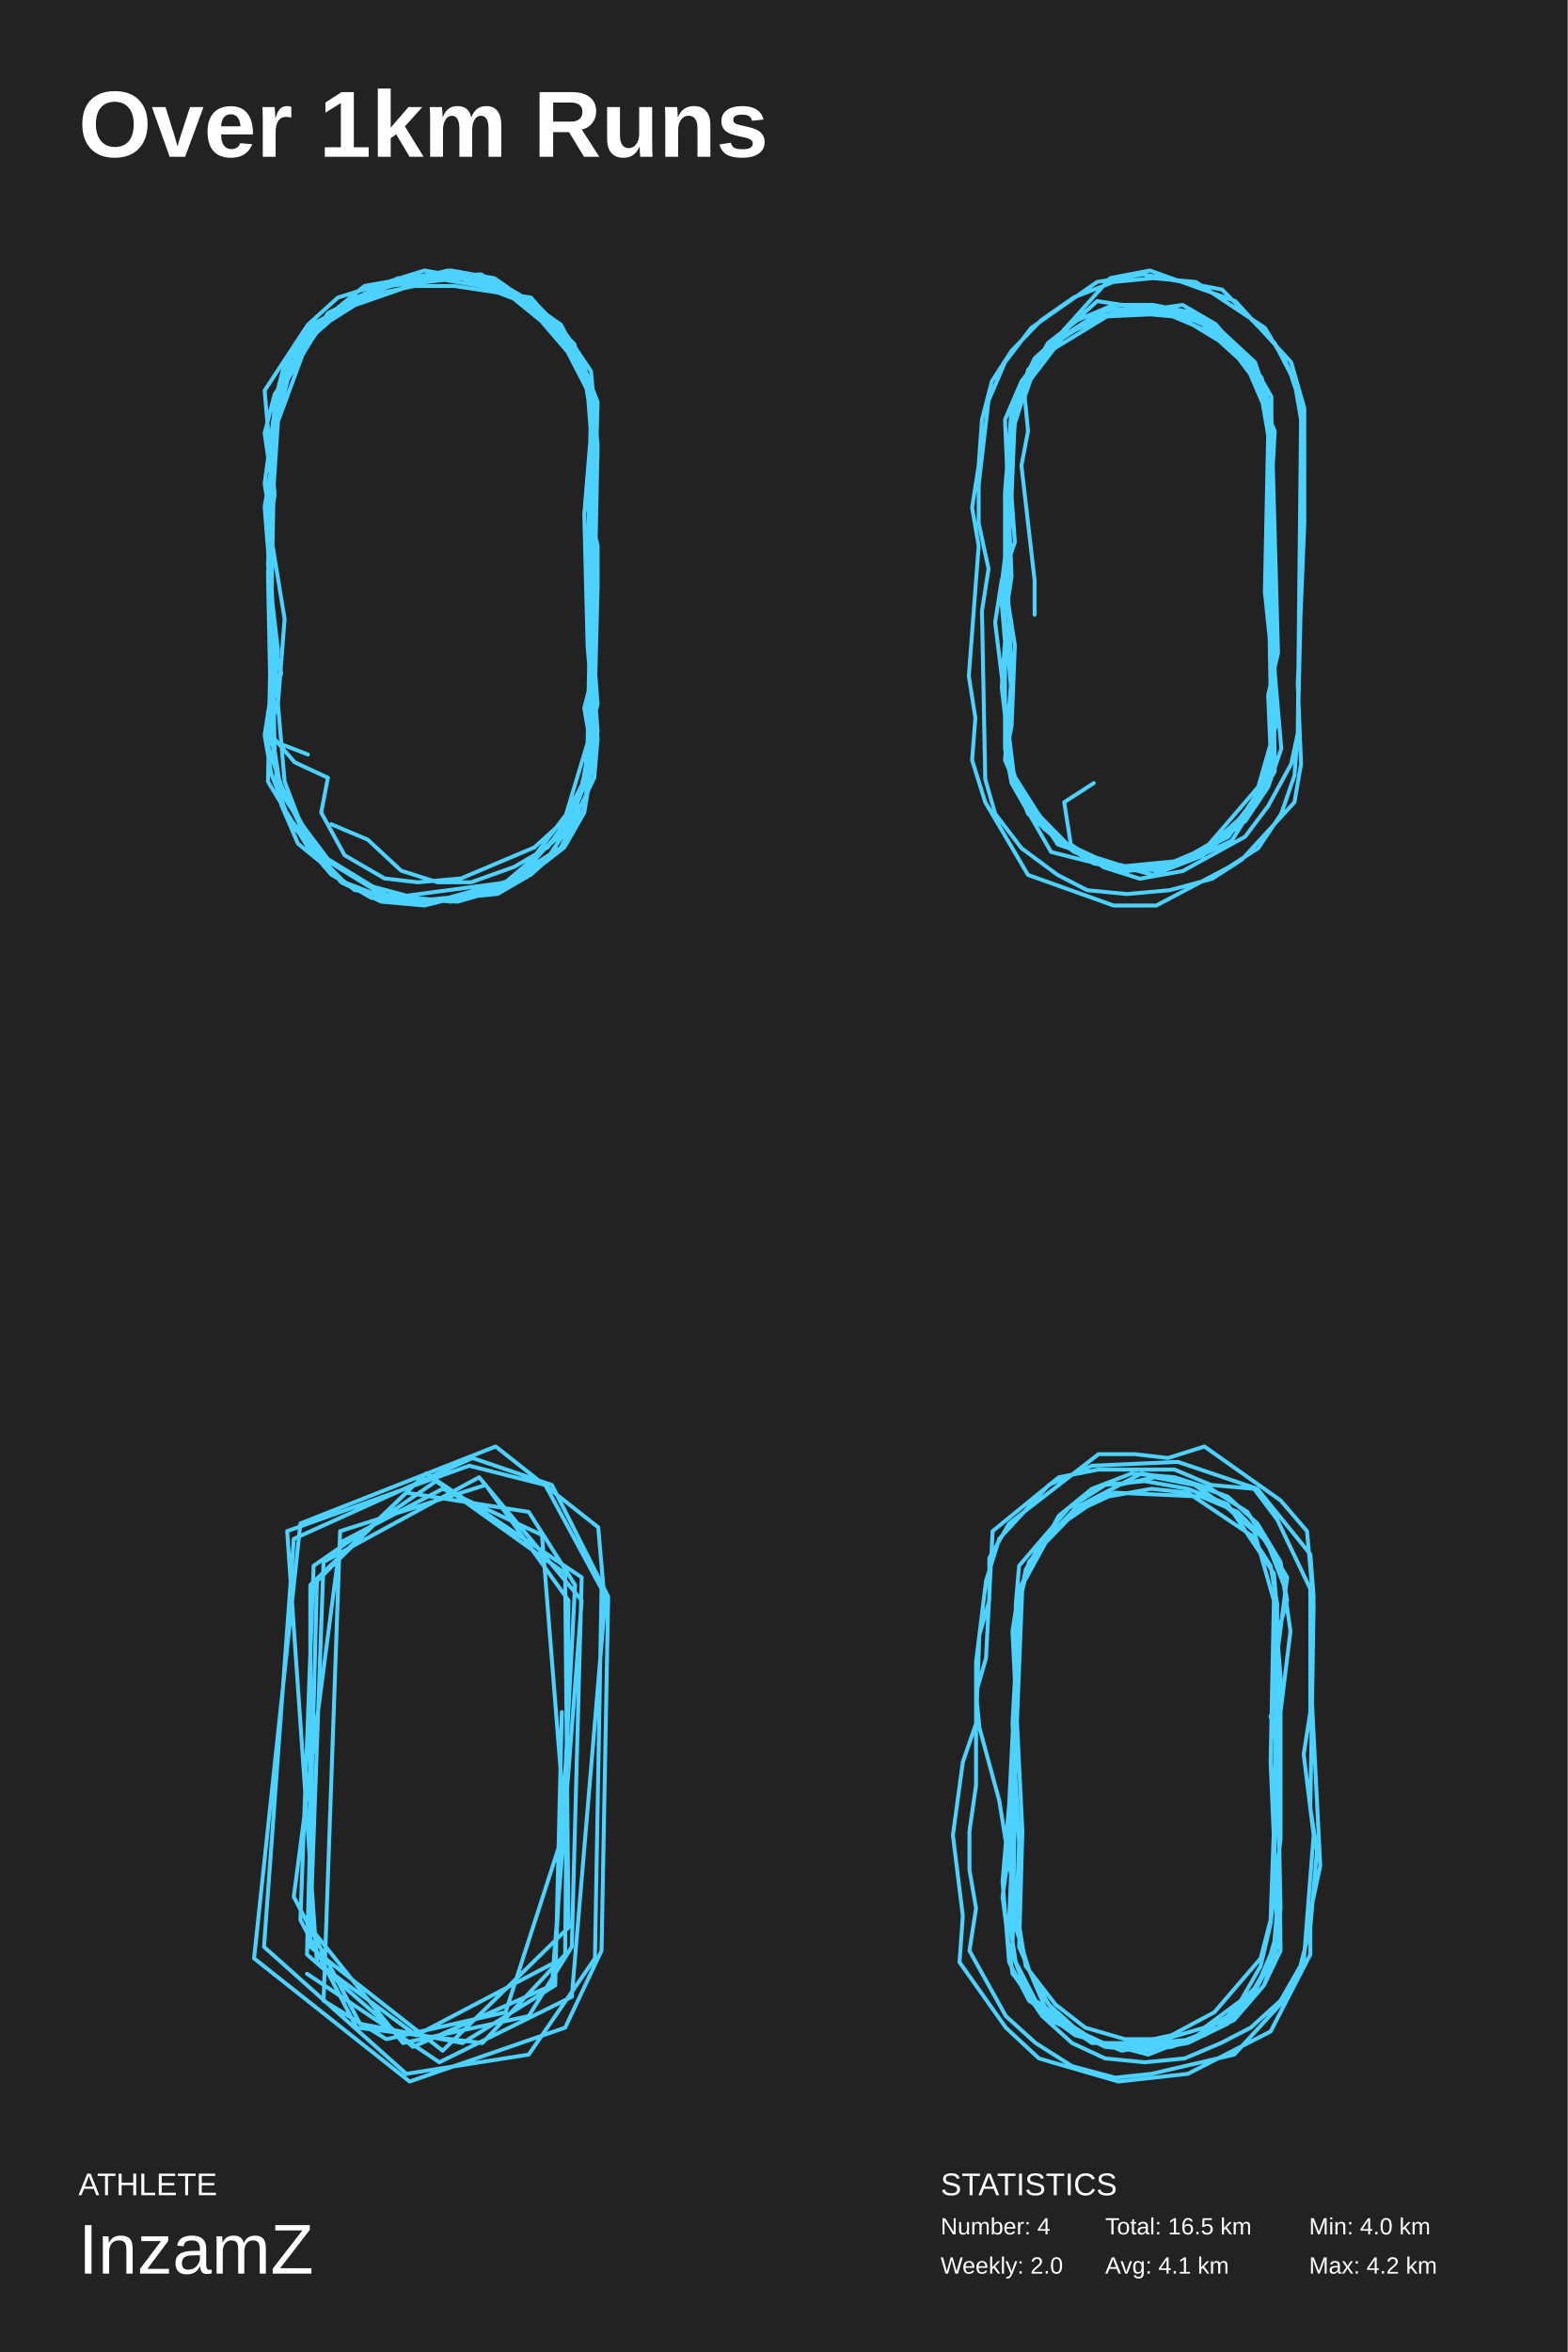
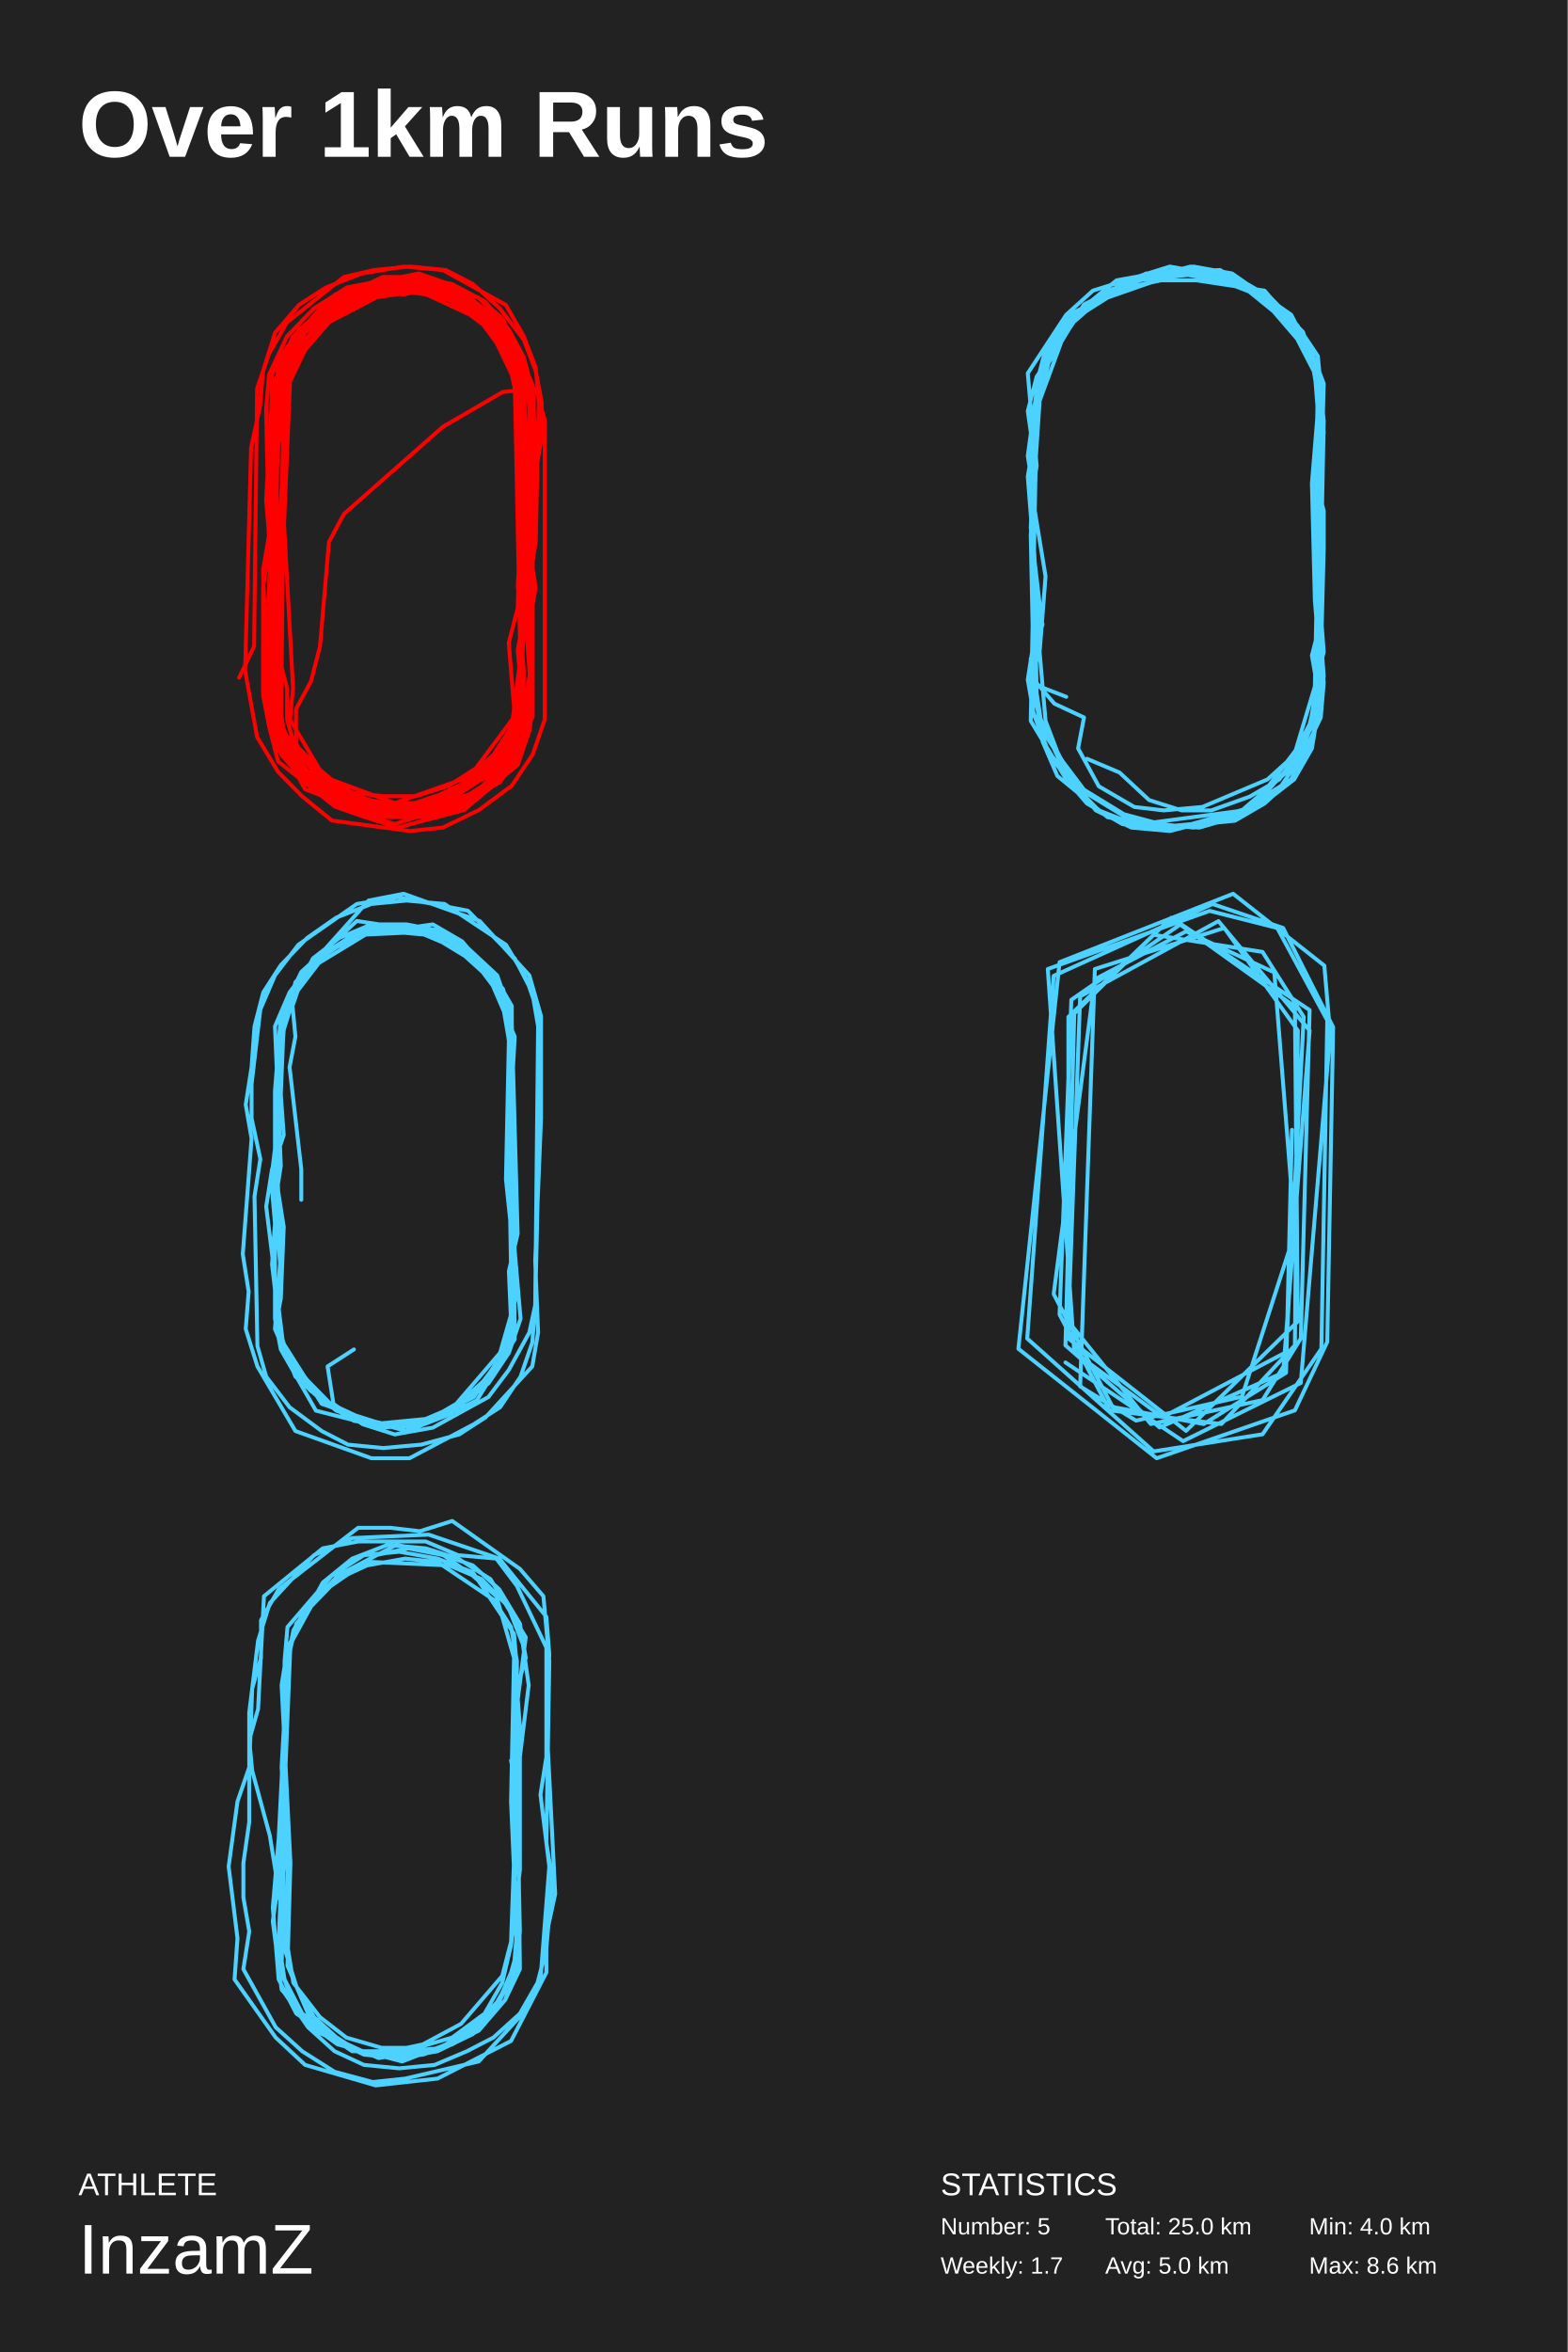
<svg xmlns="http://www.w3.org/2000/svg" baseProfile="full" height="300mm" version="1.1" viewBox="0,0,200,300" width="200mm">
  <defs />
  <rect fill="#222222" height="300" width="200" x="0" y="0" />
  <text fill="#FFFFFF" style="font-size:12px; font-family:Arial; font-weight:bold;" x="10" y="20">Over 1km Runs</text>
  <text fill="#FFFFFF" style="font-size:4px; font-family:Arial" x="10" y="280">ATHLETE</text>
  <text fill="#FFFFFF" style="font-size:9px; font-family:Arial" x="10" y="290">InzamZ</text>
  <text fill="#FFFFFF" style="font-size:4px; font-family:Arial" x="120" y="280">STATISTICS</text>
-   <text fill="#FFFFFF" style="font-size:3px; font-family:Arial" x="120" y="285">Number: 4</text>
-   <text fill="#FFFFFF" style="font-size:3px; font-family:Arial" x="120" y="290">Weekly: 2.0</text>
-   <text fill="#FFFFFF" style="font-size:3px; font-family:Arial" x="141" y="285">Total: 16.5 km</text>
-   <text fill="#FFFFFF" style="font-size:3px; font-family:Arial" x="141" y="290">Avg: 4.1 km</text>
+   <text fill="#FFFFFF" style="font-size:3px; font-family:Arial" x="120" y="285">Number: 5</text>
+   <text fill="#FFFFFF" style="font-size:3px; font-family:Arial" x="120" y="290">Weekly: 1.7</text>
+   <text fill="#FFFFFF" style="font-size:3px; font-family:Arial" x="141" y="285">Total: 25.0 km</text>
+   <text fill="#FFFFFF" style="font-size:3px; font-family:Arial" x="141" y="290">Avg: 5.0 km</text>
  <text fill="#FFFFFF" style="font-size:3px; font-family:Arial" x="167" y="285">Min: 4.0 km</text>
-   <text fill="#FFFFFF" style="font-size:3px; font-family:Arial" x="167" y="290">Max: 4.2 km</text>
-   <polyline fill="none" points="42.257,105.128 46.929,107.104 51.177,111.055 55.85,112.537 60.097,112.537 65.619,110.561 69.867,108.092 73.265,103.153 74.964,98.214 75.814,88.829 75.389,69.567 76.239,58.207 74.54,47.835 71.991,43.39 68.593,39.439 64.345,36.97 58.823,35.488 53.726,35.982 45.23,38.945 40.558,41.909 37.159,46.848 35.46,51.293 35.036,55.738 34.186,99.695 39.283,108.092 42.257,111.549 47.354,114.512 52.027,115.006 62.221,114.018 71.566,108.092 74.54,103.153 75.814,92.781 74.964,82.409 74.54,65.616 75.389,55.244 74.964,49.811 72.416,44.872 69.018,40.921 64.77,37.463 59.673,35.488 54.15,34.5 43.106,37.957 39.283,41.415 33.761,49.811 34.611,59.689 33.761,64.628 34.611,75.494 34.611,80.927 35.885,85.866 34.186,90.805 34.186,95.25 35.885,100.189 38.434,105.622 42.257,110.067 47.354,113.031 52.876,114.512 57.549,115.006 66.044,112.043 72.416,103.646 74.964,98.707 75.389,94.262 75.389,61.171 75.814,56.726 75.389,50.799 74.115,46.354 70.292,41.909 66.469,38.451 61.372,36.476 55.425,35.488 50.752,35.982 46.504,37.463 41.407,40.921 38.434,44.378 36.31,48.329 34.611,57.714 35.036,63.146 34.186,68.086 34.611,73.518 35.036,95.744 35.885,101.177 38.859,105.622 41.832,109.573 49.903,114.512 64.77,112.537 69.442,110.067 72.416,105.622 74.54,100.189 74.964,94.756 76.239,89.817 74.964,73.025 75.389,51.787 74.115,46.354 71.141,41.909 67.743,37.957 57.973,36.476 52.876,36.476 48.204,37.463 43.106,39.439 39.708,42.402 36.31,46.354 35.036,51.293 34.186,72.037 35.46,82.903 35.036,88.336 34.186,93.275 37.584,97.226 41.832,99.201 40.982,103.646 43.956,109.079 49.053,112.043 53.301,112.537 58.823,112.043 68.168,108.092 71.991,104.634 74.964,94.756 75.814,51.787 75.389,47.342 72.416,42.896 68.593,38.945 64.345,36.476 58.823,35.488 49.478,36.476 39.708,41.415 36.735,46.354 35.036,56.232 34.611,68.579 36.31,78.951 35.46,89.817 36.31,99.695 38.009,104.14 40.558,109.079 43.956,112.537 49.053,114.512 58.398,115.006 63.496,113.524 68.168,111.055 71.991,108.092 74.54,103.646 76.239,93.275 75.389,81.915 76.239,51.293 74.54,46.848 71.991,42.402 64.345,36.476 59.673,34.994 54.575,34.994 45.23,37.957 41.407,40.921 35.036,50.305 33.761,55.244 34.611,61.171 34.186,66.604 35.036,81.915 34.611,91.299 35.46,101.177 37.159,105.128 40.558,109.079 48.628,114.018 53.726,115.006 63.496,114.018 67.743,111.549 71.566,108.092 75.814,99.201 76.239,94.262 75.389,83.397 75.814,77.964 76.239,56.726 75.814,52.281 74.115,46.354 71.566,41.415 63.071,35.488 57.549,34.5 46.504,36.476 38.009,43.39 36.31,47.835 35.036,52.281 33.761,61.665 34.611,67.098 34.611,88.336 33.761,93.768 34.611,98.707 36.735,104.14 43.531,112.537 48.628,115.006 54.15,115.5 63.92,113.031 71.991,106.116 74.115,101.177 75.814,91.299 76.239,75 76.239,69.567 74.964,64.628 75.814,54.256 75.389,49.317 73.265,44.378 66.469,37.957 61.796,35.488 57.124,34.5 47.354,36.97 42.681,40.427 39.283,43.39 35.46,53.762 34.186,73.025 34.611,93.768 35.885,102.659 38.009,107.598 45.23,113.524 55.425,115.006 66.044,112.043 73.265,104.14 75.389,95.25 74.54,90.311 75.814,85.372 75.389,75.988 75.814,53.762 74.964,49.317 73.265,43.884 69.867,40.427 61.372,34.994 50.752,35.488 41.832,39.933 36.735,48.329 35.46,53.268 34.186,69.073 35.46,89.323 34.186,94.262 39.283,96.238" stroke="#4dd2ff" stroke-linecap="round" stroke-linejoin="round" stroke-width="0.5" />
-   <polyline fill="none" points="139.544,99.886 135.768,102.325 136.607,107.693 140.803,110.621 145.42,112.084 150.875,111.108 158.849,106.717 161.786,102.813 164.724,97.446 165.563,93.542 166.403,57.434 165.983,51.578 164.304,46.699 161.367,41.819 152.554,35.964 147.098,35.476 142.062,35.964 137.026,37.916 132.83,40.843 129.053,44.747 126.535,48.651 125.276,53.53 124.856,59.386 124.017,64.753 124.856,69.633 123.597,86.223 124.437,91.591 124.017,96.958 125.696,102.325 131.151,111.596 142.062,115.5 147.518,115.5 156.75,110.621 160.527,108.181 163.465,103.789 165.144,98.91 165.563,93.542 165.983,53.53 165.144,48.651 162.626,43.771 155.911,36.94 145.839,34.988 139.964,35.964 131.571,41.819 128.214,46.211 126.115,51.09 124.856,61.825 124.856,66.705 126.115,72.56 125.276,77.928 125.696,99.398 126.955,103.789 130.312,108.181 134.928,111.596 138.705,113.548 143.741,114.036 149.197,113.548 154.652,112.084 158.429,109.645 165.144,102.325 165.983,97.446 165.563,87.199 166.403,66.705 166.403,52.066 164.724,46.211 157.59,38.404 146.679,34.5 141.643,35.476 131.151,47.187 129.053,55.482 128.633,76.952 129.473,82.319 129.053,92.566 128.214,96.958 132.83,105.253 136.607,108.181 141.643,110.133 147.098,111.596 156.75,106.717 162.206,98.422 161.786,88.663 163.045,83.295 162.206,53.042 160.947,48.163 157.59,44.259 153.393,41.331 148.777,39.38 143.741,39.38 139.125,40.843 135.348,43.283 131.571,48.163 129.473,53.042 129.053,63.289 129.473,69.145 127.794,74.024 126.955,79.392 129.473,99.886 131.571,103.789 134.928,107.205 139.544,110.133 145.42,111.108 150.036,110.133 155.072,107.205 158.849,103.789 161.367,99.398 162.206,95.006 161.786,70.121 162.626,54.994 158.429,45.235 155.072,41.331 150.875,38.892 140.803,40.355 135.768,42.795 129.053,51.578 128.214,66.217 129.053,86.223 128.214,96.958 130.312,101.837 133.25,105.741 137.026,108.669 142.062,110.621 152.134,109.645 157.17,107.205 162.626,98.422 162.206,58.898 160.947,49.139 158.429,45.235 149.616,39.868 139.964,38.404 131.991,45.723 129.892,50.115 129.053,54.506 129.053,64.265 127.794,74.512 128.214,78.904 128.214,95.006 129.892,100.374 132.83,104.277 136.187,107.693 140.384,109.645 145.42,111.108 150.456,110.133 158.849,104.765 161.786,100.374 163.465,95.494 162.626,85.735 162.206,54.506 160.947,49.627 158.009,45.723 154.232,42.307 149.616,40.355 144.161,39.868 139.544,40.355 134.928,43.283 131.571,47.187 129.053,52.066 128.214,62.801 128.214,95.494 129.053,99.886 134.089,108.669 143.741,111.108 148.357,110.621 153.393,108.669 157.59,105.741 160.527,101.837 162.206,97.446 162.626,91.591 162.206,71.097 161.786,66.705 161.786,51.09 160.108,46.211 155.911,42.307 152.134,39.868 147.098,38.892 142.062,38.892 137.446,40.843 133.669,43.771 131.151,48.651 129.473,54.018 127.794,76.952 128.214,81.831 127.794,87.687 129.053,98.422 134.928,107.693 139.125,109.157 143.741,110.621 148.357,111.108 153.393,109.157 156.75,106.229 160.108,101.837 163.045,91.591 161.367,75.488 161.786,55.482 160.947,50.603 158.849,46.211 155.491,42.795 151.295,39.868 142.062,39.38 137.026,40.843 133.25,44.747 130.312,48.651 128.214,53.53 129.053,73.536 128.214,78.904 129.053,88.663 128.633,94.03 129.053,98.422 131.151,103.789 134.928,107.205 139.964,109.645 144.161,110.621 149.197,110.133 153.813,108.181 160.527,100.374 162.206,95.494 162.206,50.603 159.688,46.211 155.491,42.307 151.715,39.868 141.223,40.355 132.41,45.723 130.732,50.603 131.151,54.994 130.312,59.386 131.991,74.024 131.991,78.416" stroke="#4dd2ff" stroke-linecap="round" stroke-linejoin="round" stroke-width="0.5" />
-   <polyline fill="none" points="39.167,251.755 56.056,263.045 72.944,254.7 77.166,204.627 76.321,194.809 63.233,184.5 38.323,194.318 32.412,249.791 52.256,265.5 72.099,258.627 76.743,248.809 77.588,203.646 70.41,189.409 60.278,185.973 37.479,196.282 33.679,248.318 51.833,264.518 67.455,262.064 75.899,249.791 76.743,202.664 69.566,189.409 59.855,186.955 36.634,195.3 40.434,250.282 53.1,259.609 70.833,250.282 73.366,202.173 67.455,192.846 51.833,190.391 40.434,201.682 39.167,249.3 52.678,261.082 70.41,253.227 74.21,204.136 61.122,188.427 41.278,199.227 39.59,245.864 51.411,260.591 67.455,257.155 72.944,248.318 74.21,201.191 54.367,187.936 39.59,202.173 39.59,248.318 56.478,261.573 72.521,245.864 72.099,200.7 55.633,188.918 40.012,199.718 38.323,244.882 45.5,258.627 61.544,260.591 72.099,249.3 72.521,204.136 61.966,189.409 43.389,195.3 41.278,255.191 49.3,260.1 64.5,256.664 72.099,233.1 69.144,195.791 56.478,189.9 43.389,196.773 37.479,241.937 45.923,258.136 59.011,260.591 70.833,253.227 71.677,218.373" stroke="#4dd2ff" stroke-linecap="round" stroke-linejoin="round" stroke-width="0.5" />
-   <polyline fill="none" points="129.59,252.246 132.967,257.155 136.767,260.591 140.989,262.555 146.056,263.045 151.122,262.555 155.766,260.591 159.566,258.627 163.366,255.191 165.899,250.773 167.166,245.864 168.01,236.046 167.166,230.646 167.588,204.627 166.743,195.3 163.366,191.373 153.655,184.5 149.011,185.973 144.789,185.482 140.145,185.482 128.745,194.318 126.212,198.736 126.212,204.136 124.945,208.555 124.523,219.846 122.834,224.755 121.568,234.082 122.834,244.391 122.412,250.282 128.323,258.627 132.545,262.555 142.678,265.5 151.544,264.518 162.099,259.118 167.166,249.3 167.166,243.9 168.432,238.009 167.166,212.973 167.588,203.646 167.166,198.246 160.41,189.9 150.278,186.464 139.3,186.955 133.812,189.409 127.479,196.282 125.79,201.682 124.523,211.991 124.523,227.7 123.679,233.591 123.679,238.5 124.523,243.409 123.679,248.809 128.323,257.155 132.123,260.591 136.767,263.536 142.256,265.009 146.9,264.518 157.455,262.064 164.21,254.7 166.321,250.282 167.588,234.082 166.321,223.773 167.166,218.373 167.166,202.664 162.944,193.827 159.988,189.9 154.5,189.409 149.855,187.445 140.145,187.445 135.078,188.427 126.634,195.3 125.79,211.5 124.523,215.918 124.945,220.337 127.479,229.664 130.856,250.773 134.656,255.682 138.456,258.627 143.522,260.1 148.589,260.1 153.655,258.627 158.299,255.191 160.833,250.773 162.099,245.373 163.366,234.573 163.366,218.373 164.632,208.064 163.788,202.173 161.677,196.773 157.877,192.846 153.233,190.882 142.256,190.391 136.767,192.846 132.545,197.264 130.434,202.173 129.59,223.282 129.167,249.3 130.856,253.718 133.812,257.646 143.1,261.573 151.966,260.1 156.611,257.155 160.41,253.227 162.521,248.318 162.944,243.409 162.521,238.5 163.366,213.955 162.944,208.555 164.21,204.136 163.366,199.227 160.41,194.318 156.611,190.882 151.122,188.918 145.633,187.936 137.189,192.355 131.278,199.227 130.012,204.627 129.167,219.846 130.012,235.064 129.59,245.864 131.278,251.264 133.812,255.682 137.611,259.118 141.833,261.082 152.389,260.1 157.455,257.646 161.255,253.227 163.366,248.809 162.944,211.009 164.21,201.191 159.144,192.846 154.5,189.9 149.855,188.427 144.367,187.936 139.3,189.9 135.078,193.336 130.012,202.664 129.167,208.064 130.434,233.591 130.012,248.318 133.812,257.155 137.189,259.609 146.478,262.064 155.344,258.627 159.144,255.191 161.677,250.773 162.944,246.355 162.521,235.555 162.944,205.609 162.521,200.7 156.611,191.864 151.544,189.9 146.056,188.918 140.989,189.409 136.345,192.355 130.012,199.718 129.59,204.627 129.59,224.755 128.745,244.882 129.59,250.282 132.123,255.191 135.923,258.627 140.989,261.082 146.056,261.573 151.544,260.591 156.611,258.136 159.988,254.209 162.521,249.3 162.944,244.391 162.099,224.755 162.521,204.136 159.988,195.3 156.611,192.355 152.389,189.409 147.322,188.427 142.678,189.409 133.389,195.791 130.856,200.209 130.012,204.627 128.745,230.155 127.901,239.973 128.745,250.282 131.278,255.191 139.3,260.591 144.789,260.591 149.433,259.609 154.922,256.664 160.833,249.791 162.099,244.882 162.521,233.1 162.944,204.627 162.099,199.718 159.566,195.791 151.544,190.391 146.9,189.9 141.411,190.882 137.189,192.846 133.389,196.773 130.434,202.173 128.745,236.046 127.901,241.937 129.167,251.755 132.123,255.191 136.345,258.136 140.145,260.591 144.789,261.573 149.433,261.082 153.655,259.609 157.877,257.155 161.255,253.227 162.944,248.318 163.366,243.409 162.944,223.282 162.099,218.864" stroke="#4dd2ff" stroke-linecap="round" stroke-linejoin="round" stroke-width="0.5" />
+   <text fill="#FFFFFF" style="font-size:3px; font-family:Arial" x="167" y="290">Max: 8.6 km</text>
+   <polyline fill="none" points="40.062,97.556 46.942,103.333 51.147,103.333 55.734,102.444 59.174,99.778 62.996,96.222 65.29,92.667 66.819,80.667 67.583,50 64.143,42 60.32,38.889 55.734,36.667 51.147,36.222 46.178,37.111 41.591,39.778 38.151,42.889 36.239,47.778 35.475,52.667 36.239,57.556 35.857,92.222 37.768,96.667 40.444,99.778 44.649,102.444 49.618,103.333 54.969,103.333 58.792,102 62.996,99.333 65.672,94.889 66.819,90.445 66.819,85.556 66.436,80.667 67.201,57.111 66.436,47.333 64.143,43.333 60.703,39.778 56.498,37.111 51.911,36.667 47.324,37.556 43.502,39.333 40.062,42 37.004,46 35.475,51.333 35.093,78.889 35.475,88.222 36.239,93.556 39.297,97.556 42.737,100.222 46.942,102 51.529,102.889 59.556,100.222 63.378,97.111 65.672,92.667 66.436,87.778 66.819,77.556 66.819,49.556 64.907,45.111 61.849,41.111 58.409,38 54.205,36.667 49.236,36.222 44.649,38 40.444,41.111 36.239,48.667 35.475,90 36.622,94.889 39.297,98.445 43.502,101.556 48.471,102.444 53.44,102.444 58.409,101.111 62.232,98 65.29,94.445 66.436,89.556 67.201,62.445 66.436,47.778 64.143,43.333 61.085,39.778 56.498,38 51.911,37.111 47.707,38 43.502,39.778 39.68,42.445 37.004,45.556 35.857,50 35.093,64.667 35.093,74 34.71,78.889 34.71,88.222 35.857,93.111 41.973,99.333 50.382,102.444 59.174,99.333 62.996,96.667 65.672,92.667 66.436,88.667 66.819,79.778 66.054,46.445 64.525,41.556 61.085,38 53.44,35.333 48.853,35.333 45.031,37.111 41.208,39.333 37.768,42.889 35.475,47.333 33.946,84.222 34.328,89.111 35.857,93.556 38.151,98 41.591,100.667 45.031,102.889 49.618,103.778 54.205,102.889 58.792,101.111 62.232,98.889 65.29,95.333 67.965,85.556 67.965,57.556 67.201,48.222 65.29,44.222 62.996,40.667 59.174,38 54.969,35.778 49.618,35.778 45.031,36.667 40.826,39.333 37.768,42.889 35.857,46.889 34.71,51.778 35.093,55.778 34.328,87.333 34.71,91.778 36.622,95.778 39.68,99.333 43.502,102 48.089,103.778 52.676,103.778 57.645,102.889 61.849,100.667 64.907,96.667 67.583,92.222 67.965,87.778 67.201,64.222 67.965,50 66.819,45.556 64.907,42 61.849,38.444 57.645,36.222 53.058,35.333 48.471,36.667 40.062,41.111 36.622,44.222 34.71,47.778 34.328,66 34.71,90.445 36.239,94.889 38.915,98.889 42.355,101.556 46.56,103.333 51.147,103.778 60.703,101.111 64.143,97.556 67.965,89.556 67.965,51.778 67.201,46.889 64.907,42.445 61.467,39.333 57.645,37.111 53.058,35.778 48.471,36.222 44.266,38 40.444,40.222 37.386,42.889 35.475,47.333 34.71,51.333 34.328,68.667 33.564,73.111 34.328,92.222 38.915,100.667 46.942,103.778 56.116,103.778 59.938,102 63.761,99.778 66.436,96.222 67.965,87.778 67.583,74 68.348,69.111 68.73,51.333 68.348,46.889 66.819,42.889 64.525,38.889 56.498,34.444 51.529,34.0 46.178,34.889 41.591,36.667 38.151,38.889 35.093,42.445 33.564,47.333 33.181,51.778 32.035,57.111 31.27,85.556 32.799,94 35.475,98.445 38.533,101.556 42.355,104.667 52.293,106.0 56.498,105.556 61.085,103.333 65.29,100.222 67.965,96.222 69.494,91.778 69.494,58 69.494,53.556 68.348,49.556 64.143,50 56.498,54.445 43.884,65.556 41.973,69.111 40.826,82.445 39.68,86.889 37.768,90.445 37.768,94.889 40.826,99.333 44.266,101.111 48.471,102.444 53.822,102.444 62.232,98.445 65.672,94.445 67.583,90.889 67.583,48.222 64.907,43.778 61.085,39.778 56.498,37.556 47.324,37.111 42.737,39.333 38.915,42 36.239,46.445 34.71,54.445 35.093,68.667 33.946,82.889 34.328,87.778 35.093,92.222 37.004,96.667 44.649,102.444 48.853,103.333 53.822,102.889 58.027,101.111 62.614,98.889 65.29,94.889 66.819,90.889 67.583,86 67.201,81.111 67.201,61.556 66.819,47.778 65.29,43.333 62.232,39.778 54.205,35.778 49.618,35.778 45.413,37.111 41.591,39.333 38.151,42 35.857,46 34.71,50.445 33.946,63.778 34.328,68.222 33.564,72.667 33.946,90.445 35.475,95.333 38.151,98.889 41.591,101.556 45.795,103.778 50.382,105.111 59.938,102 63.761,98.889 66.436,95.333 67.965,91.333 67.965,86.889 67.965,63.778 68.348,58 67.965,49.111 64.143,40.667 61.085,38 57.263,36.222 53.44,34.889 44.266,36.667 40.062,39.333 36.622,42.889 34.328,47.778 33.946,52.222 34.328,70 33.564,74.889 33.564,88.667 34.328,92.667 35.475,97.111 42.737,102.889 46.56,104.222 50.764,105.556 59.174,103.333 66.054,97.556 67.583,93.111 67.965,89.111 66.819,48.667 65.672,44.667 63.378,40.667 59.938,38 55.351,36.667 46.942,36.222 42.737,37.556 37.004,44.667 35.475,49.111 34.71,53.111 34.328,92.222 35.857,96.222 38.915,99.778 42.355,102 46.942,103.778 51.147,104.222 55.734,104.222 59.938,102.444 63.378,99.778 65.672,96.222 67.583,91.778 67.965,50.889 64.525,42.445 58.027,37.111 53.822,36.667 49.618,37.111 41.973,41.111 38.915,44.667 37.004,48.667 36.239,66.889 37.386,87.778 37.004,91.778 41.208,98.889 45.031,101.111 48.853,101.556 53.058,101.556 57.263,100.222 60.703,98 65.672,91.333 66.436,87.333 66.054,82.889 66.819,78.889 66.054,74.889 66.819,60.667 66.436,51.333 65.29,46.445 62.996,42.445 55.351,36.667 51.529,37.556 47.324,37.111 43.12,38.889 39.68,41.556 36.622,45.111 35.475,49.111 34.71,62.889 34.328,80.667 35.475,94.445 37.768,98 40.826,100.667 44.649,102.889 48.853,104.222 53.822,104.222 62.232,100.222 65.672,96.667 67.201,92.667 67.583,88.222 67.583,48.667 66.054,44.667 63.378,40.667 59.556,38 54.969,36.222 50.382,36.222 46.56,37.111 42.355,39.333 38.915,42.445 36.622,46.445 35.475,50.445 35.093,54.889 34.71,90.889 35.857,94.889 38.533,98.889 41.973,102 46.178,103.778 50.764,104.222 59.174,102 62.996,99.778 65.672,96.222 67.201,92.222 67.965,83.778 67.583,79.333 68.348,74.889 67.583,70.445 67.965,61.556 67.201,56.667 65.29,47.778 63.378,43.778 61.085,40.667 56.88,38 51.911,36.667 47.707,37.111 43.502,39.333 37.004,46.445 35.475,69.111 35.857,78.889 35.475,83.333 36.622,87.778 36.622,91.778 37.768,95.778 40.826,99.333 44.266,101.556 48.853,102.444 53.822,102.444 58.027,101.556 61.467,99.333 64.143,95.778 66.054,90.889 66.436,86.445 65.672,48.667 63.761,44.222 61.085,40.667 53.44,37.111 44.649,38.444 38.533,43.778 36.622,48.667 35.093,89.111 35.857,93.111 37.386,97.111 40.826,100.222 44.266,102 48.853,102.889 53.058,102.444 57.263,101.556 60.703,98.889 64.143,95.333 65.672,91.333 64.907,82 66.054,77.556 66.436,64.222 68.348,60.222 69.112,55.778 69.112,51.333 68.348,47.333 66.819,43.333 63.761,39.333 60.32,36.222 56.88,34.444 52.293,34.0 47.707,34.444 43.884,35.333 36.622,41.111 34.328,45.111 32.799,49.556 32.417,82.445 30.506,86.445" stroke="#ff0000" stroke-linecap="round" stroke-linejoin="round" stroke-width="0.5" />
+   <polyline fill="none" points="138.673,96.781 142.826,98.537 146.602,102.049 150.755,103.366 154.531,103.366 159.439,101.61 163.215,99.415 166.236,95.024 167.746,90.634 168.501,82.293 168.124,65.171 168.879,55.073 167.369,45.854 165.103,41.902 162.083,38.39 158.307,36.195 153.398,34.878 148.867,35.317 141.316,37.951 137.162,40.585 134.142,44.976 132.631,48.927 132.254,52.878 131.499,91.951 136.03,99.415 138.673,102.488 143.204,105.122 147.357,105.561 156.419,104.683 164.726,99.415 167.369,95.024 168.501,85.805 167.746,76.586 167.369,61.659 168.124,52.439 167.746,47.61 165.481,43.22 162.46,39.707 158.684,36.634 154.153,34.878 149.245,34.0 139.428,37.073 136.03,40.146 131.121,47.61 131.876,56.39 131.121,60.781 131.876,70.439 131.876,75.268 133.009,79.659 131.499,84.049 131.499,88 133.009,92.39 135.274,97.22 138.673,101.171 143.204,103.805 148.112,105.122 152.265,105.561 159.817,102.927 165.481,95.463 167.746,91.073 168.124,87.122 168.124,57.707 168.501,53.756 168.124,48.488 166.991,44.537 163.593,40.585 160.195,37.512 155.664,35.756 150.378,34.878 146.224,35.317 142.448,36.634 137.917,39.707 135.274,42.781 133.387,46.293 131.876,54.634 132.254,59.464 131.499,63.854 131.876,68.683 132.254,88.439 133.009,93.268 135.652,97.22 138.295,100.732 145.469,105.122 158.684,103.366 162.838,101.171 165.481,97.22 167.369,92.39 167.746,87.561 168.879,83.171 167.746,68.244 168.124,49.366 166.991,44.537 164.348,40.585 161.327,37.073 152.643,35.756 148.112,35.756 143.959,36.634 139.428,38.39 136.407,41.024 133.387,44.537 132.254,48.927 131.499,67.366 132.631,77.025 132.254,81.854 131.499,86.244 134.519,89.756 138.295,91.512 137.54,95.463 140.183,100.293 144.714,102.927 148.49,103.366 153.398,102.927 161.705,99.415 165.103,96.342 167.746,87.561 168.501,49.366 168.124,45.415 165.481,41.463 162.083,37.951 158.307,35.756 153.398,34.878 145.091,35.756 136.407,40.146 133.764,44.537 132.254,53.317 131.876,64.293 133.387,73.512 132.631,83.171 133.387,91.951 134.897,95.903 137.162,100.293 140.183,103.366 144.714,105.122 153.021,105.561 157.552,104.244 161.705,102.049 165.103,99.415 167.369,95.463 168.879,86.244 168.124,76.146 168.879,48.927 167.369,44.976 165.103,41.024 158.307,35.756 154.153,34.439 149.622,34.439 141.316,37.073 137.917,39.707 132.254,48.049 131.121,52.439 131.876,57.707 131.499,62.537 132.254,76.146 131.876,84.488 132.631,93.268 134.142,96.781 137.162,100.293 144.336,104.683 148.867,105.561 157.552,104.683 161.327,102.488 164.726,99.415 168.501,91.512 168.879,87.122 168.124,77.464 168.501,72.634 168.879,53.756 168.501,49.805 166.991,44.537 164.726,40.146 157.174,34.878 152.265,34.0 142.448,35.756 134.897,41.902 133.387,45.854 132.254,49.805 131.121,58.146 131.876,62.976 131.876,81.854 131.121,86.683 131.876,91.073 133.764,95.903 139.805,103.366 144.336,105.561 149.245,106.0 157.929,103.805 165.103,97.659 166.991,93.268 168.501,84.488 168.879,70 168.879,65.171 167.746,60.781 168.501,51.561 168.124,47.171 166.236,42.781 160.195,37.073 156.041,34.878 151.888,34.0 143.204,36.195 139.05,39.268 136.03,41.902 132.631,51.122 131.499,68.244 131.876,86.683 133.009,94.585 134.897,98.976 141.316,104.244 150.378,105.561 159.817,102.927 166.236,95.903 168.124,88 167.369,83.61 168.501,79.22 168.124,70.878 168.501,51.122 167.746,47.171 166.236,42.342 163.215,39.268 155.664,34.439 146.224,34.878 138.295,38.829 133.764,46.293 132.631,50.683 131.499,64.732 132.631,82.732 131.499,87.122 136.03,88.878" stroke="#4dd2ff" stroke-linecap="round" stroke-linejoin="round" stroke-width="0.5" />
+   <polyline fill="none" points="45.151,172.121 41.793,174.289 42.539,179.06 46.27,181.663 50.373,182.964 55.222,182.096 62.31,178.193 64.921,174.723 67.532,169.952 68.278,166.482 69.025,134.386 68.651,129.181 67.159,124.843 64.548,120.506 56.715,115.301 51.865,114.867 47.389,115.301 42.912,117.036 39.182,119.639 35.825,123.109 33.587,126.578 32.468,130.916 32.095,136.121 31.349,140.892 32.095,145.229 30.975,159.976 31.722,164.747 31.349,169.518 32.841,174.289 37.69,182.53 47.389,186.0 52.238,186.0 60.445,181.663 63.802,179.494 66.413,175.59 67.905,171.253 68.278,166.482 68.651,130.916 67.905,126.578 65.667,122.241 59.699,116.169 50.746,114.434 45.524,115.301 38.063,120.506 35.079,124.41 33.214,128.747 32.095,138.289 32.095,142.627 33.214,147.831 32.468,152.603 32.841,171.687 33.96,175.59 36.944,179.494 41.047,182.53 44.405,184.265 48.881,184.699 53.73,184.265 58.58,182.964 61.937,180.795 67.905,174.289 68.651,169.952 68.278,160.844 69.025,142.627 69.025,129.615 67.532,124.41 61.191,117.47 51.492,114.0 47.016,114.867 37.69,125.277 35.825,132.651 35.452,151.735 36.198,156.506 35.825,165.615 35.079,169.518 39.182,176.892 42.539,179.494 47.016,181.229 51.865,182.53 60.445,178.193 65.294,170.819 64.921,162.145 66.04,157.374 65.294,130.482 64.175,126.145 61.191,122.675 57.461,120.072 53.357,118.337 48.881,118.337 44.778,119.639 41.42,121.807 38.063,126.145 36.198,130.482 35.825,139.591 36.198,144.795 34.706,149.133 33.96,153.904 36.198,172.121 38.063,175.59 41.047,178.627 45.151,181.229 50.373,182.096 54.476,181.229 58.953,178.627 62.31,175.59 64.548,171.687 65.294,167.783 64.921,145.663 65.667,132.217 61.937,123.542 58.953,120.072 55.222,117.904 46.27,119.205 41.793,121.374 35.825,129.181 35.079,142.193 35.825,159.976 35.079,169.518 36.944,173.856 39.555,177.325 42.912,179.928 47.389,181.663 56.342,180.795 60.818,178.627 65.667,170.819 65.294,135.687 64.175,127.012 61.937,123.542 54.103,118.771 45.524,117.47 38.436,123.976 36.571,127.88 35.825,131.783 35.825,140.458 34.706,149.566 35.079,153.47 35.079,167.783 36.571,172.554 39.182,176.024 42.166,179.06 45.897,180.795 50.373,182.096 54.849,181.229 62.31,176.458 64.921,172.554 66.413,168.217 65.667,159.542 65.294,131.783 64.175,127.446 61.564,123.976 58.207,120.94 54.103,119.205 49.254,118.771 45.151,119.205 41.047,121.807 38.063,125.277 35.825,129.615 35.079,139.157 35.079,168.217 35.825,172.121 40.301,179.928 48.881,182.096 52.984,181.663 57.461,179.928 61.191,177.325 63.802,173.856 65.294,169.952 65.667,164.747 65.294,146.53 64.921,142.627 64.921,128.747 63.429,124.41 59.699,120.94 56.342,118.771 51.865,117.904 47.389,117.904 43.285,119.639 39.928,122.241 37.69,126.578 36.198,131.35 34.706,151.735 35.079,156.072 34.706,161.277 35.825,170.819 41.047,179.06 44.778,180.361 48.881,181.663 52.984,182.096 57.461,180.361 60.445,177.759 63.429,173.856 66.04,164.747 64.548,150.434 64.921,132.651 64.175,128.313 62.31,124.41 59.326,121.374 55.595,118.771 47.389,118.337 42.912,119.639 39.555,123.109 36.944,126.578 35.079,130.916 35.825,148.699 35.079,153.47 35.825,162.145 35.452,166.916 35.825,170.819 37.69,175.59 41.047,178.627 45.524,180.795 49.254,181.663 53.73,181.229 57.834,179.494 63.802,172.554 65.294,168.217 65.294,128.313 63.056,124.41 59.326,120.94 55.968,118.771 46.643,119.205 38.809,123.976 37.317,128.313 37.69,132.217 36.944,136.121 38.436,149.133 38.436,153.036" stroke="#4dd2ff" stroke-linecap="round" stroke-linejoin="round" stroke-width="0.5" />
+   <polyline fill="none" points="135.927,173.782 150.938,183.818 165.95,176.4 169.703,131.891 168.952,123.164 157.318,114.0 135.176,122.727 129.922,172.036 147.561,186.0 165.199,179.891 169.327,171.164 170.078,131.018 163.698,118.364 154.691,115.309 134.425,124.473 131.048,170.727 147.185,185.127 161.071,182.945 168.577,172.036 169.327,130.146 162.948,118.364 154.316,116.182 133.675,123.6 137.052,172.473 148.311,180.764 164.073,172.473 166.325,129.709 161.071,121.418 147.185,119.236 137.052,129.273 135.927,171.6 147.936,182.073 163.698,175.091 167.076,131.455 155.442,117.491 137.803,127.091 136.302,168.546 146.81,181.636 161.071,178.582 165.95,170.727 167.076,128.836 149.437,117.055 136.302,129.709 136.302,170.727 151.314,182.509 165.575,168.546 165.199,128.4 150.563,117.927 136.677,127.527 135.176,167.673 141.556,179.891 155.817,181.636 165.199,171.6 165.575,131.455 156.192,118.364 139.68,123.6 137.803,176.836 144.934,181.2 158.444,178.146 165.199,157.2 162.572,124.036 151.314,118.8 139.68,124.909 134.425,165.055 141.931,179.455 153.565,181.636 164.073,175.091 164.824,144.109" stroke="#4dd2ff" stroke-linecap="round" stroke-linejoin="round" stroke-width="0.5" />
+   <polyline fill="none" points="36.302,254.218 39.304,258.582 42.682,261.636 46.435,263.382 50.938,263.818 55.442,263.382 59.57,261.636 62.948,259.891 66.325,256.836 68.577,252.909 69.703,248.546 70.453,239.818 69.703,235.018 70.078,211.891 69.327,203.6 66.325,200.109 57.693,194.0 53.565,195.309 49.812,194.873 45.684,194.873 35.551,202.727 33.3,206.655 33.3,211.455 32.174,215.382 31.798,225.418 30.297,229.782 29.171,238.073 30.297,247.236 29.922,252.473 35.176,259.891 38.929,263.382 47.936,266.0 55.817,265.127 65.199,260.327 69.703,251.6 69.703,246.8 70.829,241.564 69.703,219.309 70.078,211.018 69.703,206.218 63.698,198.8 54.691,195.745 44.934,196.182 40.055,198.364 34.425,204.473 32.924,209.273 31.798,218.437 31.798,232.4 31.048,237.637 31.048,242 31.798,246.364 31.048,251.164 35.176,258.582 38.554,261.636 42.682,264.255 47.561,265.564 51.689,265.127 61.071,262.945 67.076,256.4 68.952,252.473 70.078,238.073 68.952,228.909 69.703,224.109 69.703,210.146 65.95,202.291 63.323,198.8 58.444,198.364 54.316,196.618 45.684,196.618 41.181,197.491 33.675,203.6 32.924,218 31.798,221.927 32.174,225.855 34.425,234.146 37.428,252.909 40.805,257.273 44.183,259.891 48.686,261.2 53.19,261.2 57.693,259.891 61.822,256.836 64.073,252.909 65.199,248.109 66.325,238.509 66.325,224.109 67.451,214.946 66.7,209.709 64.824,204.909 61.446,201.418 57.318,199.673 47.561,199.236 42.682,201.418 38.929,205.346 37.052,209.709 36.302,228.473 35.927,251.6 37.428,255.527 40.055,259.018 48.311,262.509 56.192,261.2 60.32,258.582 63.698,255.091 65.575,250.727 65.95,246.364 65.575,242 66.325,220.182 65.95,215.382 67.076,211.455 66.325,207.091 63.698,202.727 60.32,199.673 55.442,197.927 50.563,197.055 43.057,200.982 37.803,207.091 36.677,211.891 35.927,225.418 36.677,238.946 36.302,248.546 37.803,253.346 40.055,257.273 43.432,260.327 47.185,262.073 56.568,261.2 61.071,259.018 64.449,255.091 66.325,251.164 65.95,217.564 67.076,208.836 62.572,201.418 58.444,198.8 54.316,197.491 49.437,197.055 44.934,198.8 41.181,201.855 36.677,210.146 35.927,214.946 37.052,237.637 36.677,250.727 40.055,258.582 43.057,260.764 51.314,262.945 59.195,259.891 62.572,256.836 64.824,252.909 65.95,248.982 65.575,239.382 65.95,212.764 65.575,208.4 60.32,200.546 55.817,198.8 50.938,197.927 46.435,198.364 42.307,200.982 36.677,207.527 36.302,211.891 36.302,229.782 35.551,247.673 36.302,252.473 38.554,256.836 41.931,259.891 46.435,262.073 50.938,262.509 55.817,261.636 60.32,259.455 63.323,255.964 65.575,251.6 65.95,247.236 65.199,229.782 65.575,211.455 63.323,203.6 60.32,200.982 56.568,198.364 52.064,197.491 47.936,198.364 39.68,204.036 37.428,207.964 36.677,211.891 35.551,234.582 34.801,243.309 35.551,252.473 37.803,256.836 44.934,261.636 49.812,261.636 53.941,260.764 58.819,258.146 64.073,252.036 65.199,247.673 65.575,237.2 65.95,211.891 65.199,207.527 62.948,204.036 55.817,199.236 51.689,198.8 46.81,199.673 43.057,201.418 39.68,204.909 37.052,209.709 35.551,239.818 34.801,245.055 35.927,253.782 38.554,256.836 42.307,259.455 45.684,261.636 49.812,262.509 53.941,262.073 57.693,260.764 61.446,258.582 64.449,255.091 65.95,250.727 66.325,246.364 65.95,228.473 65.199,224.546" stroke="#4dd2ff" stroke-linecap="round" stroke-linejoin="round" stroke-width="0.5" />
</svg>
